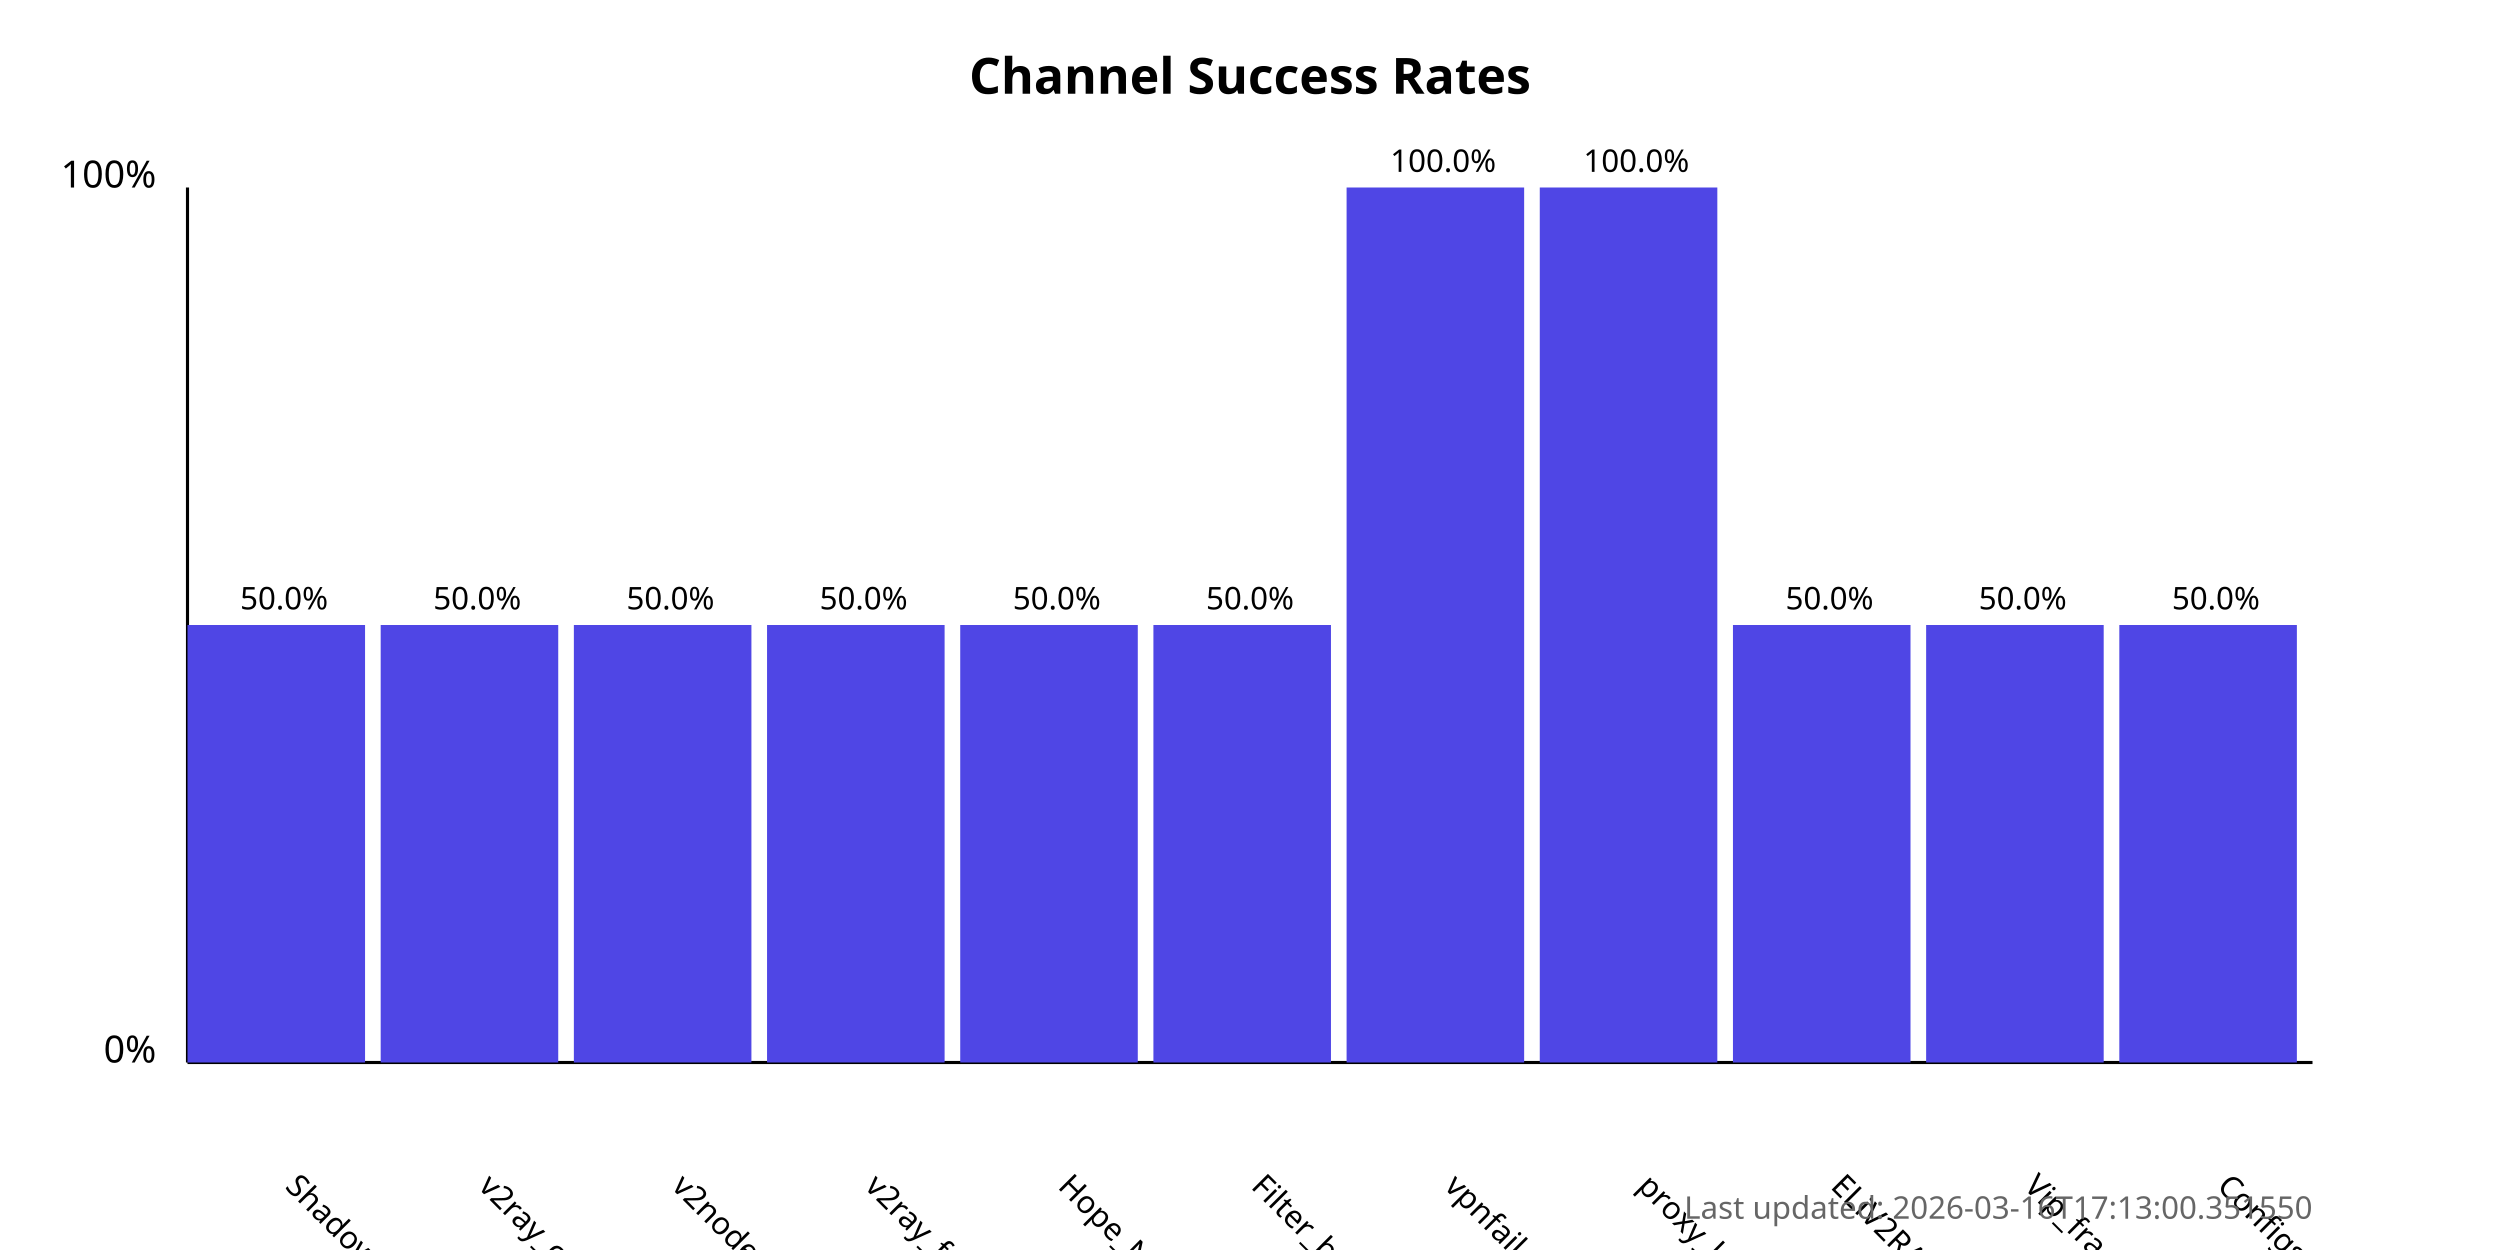
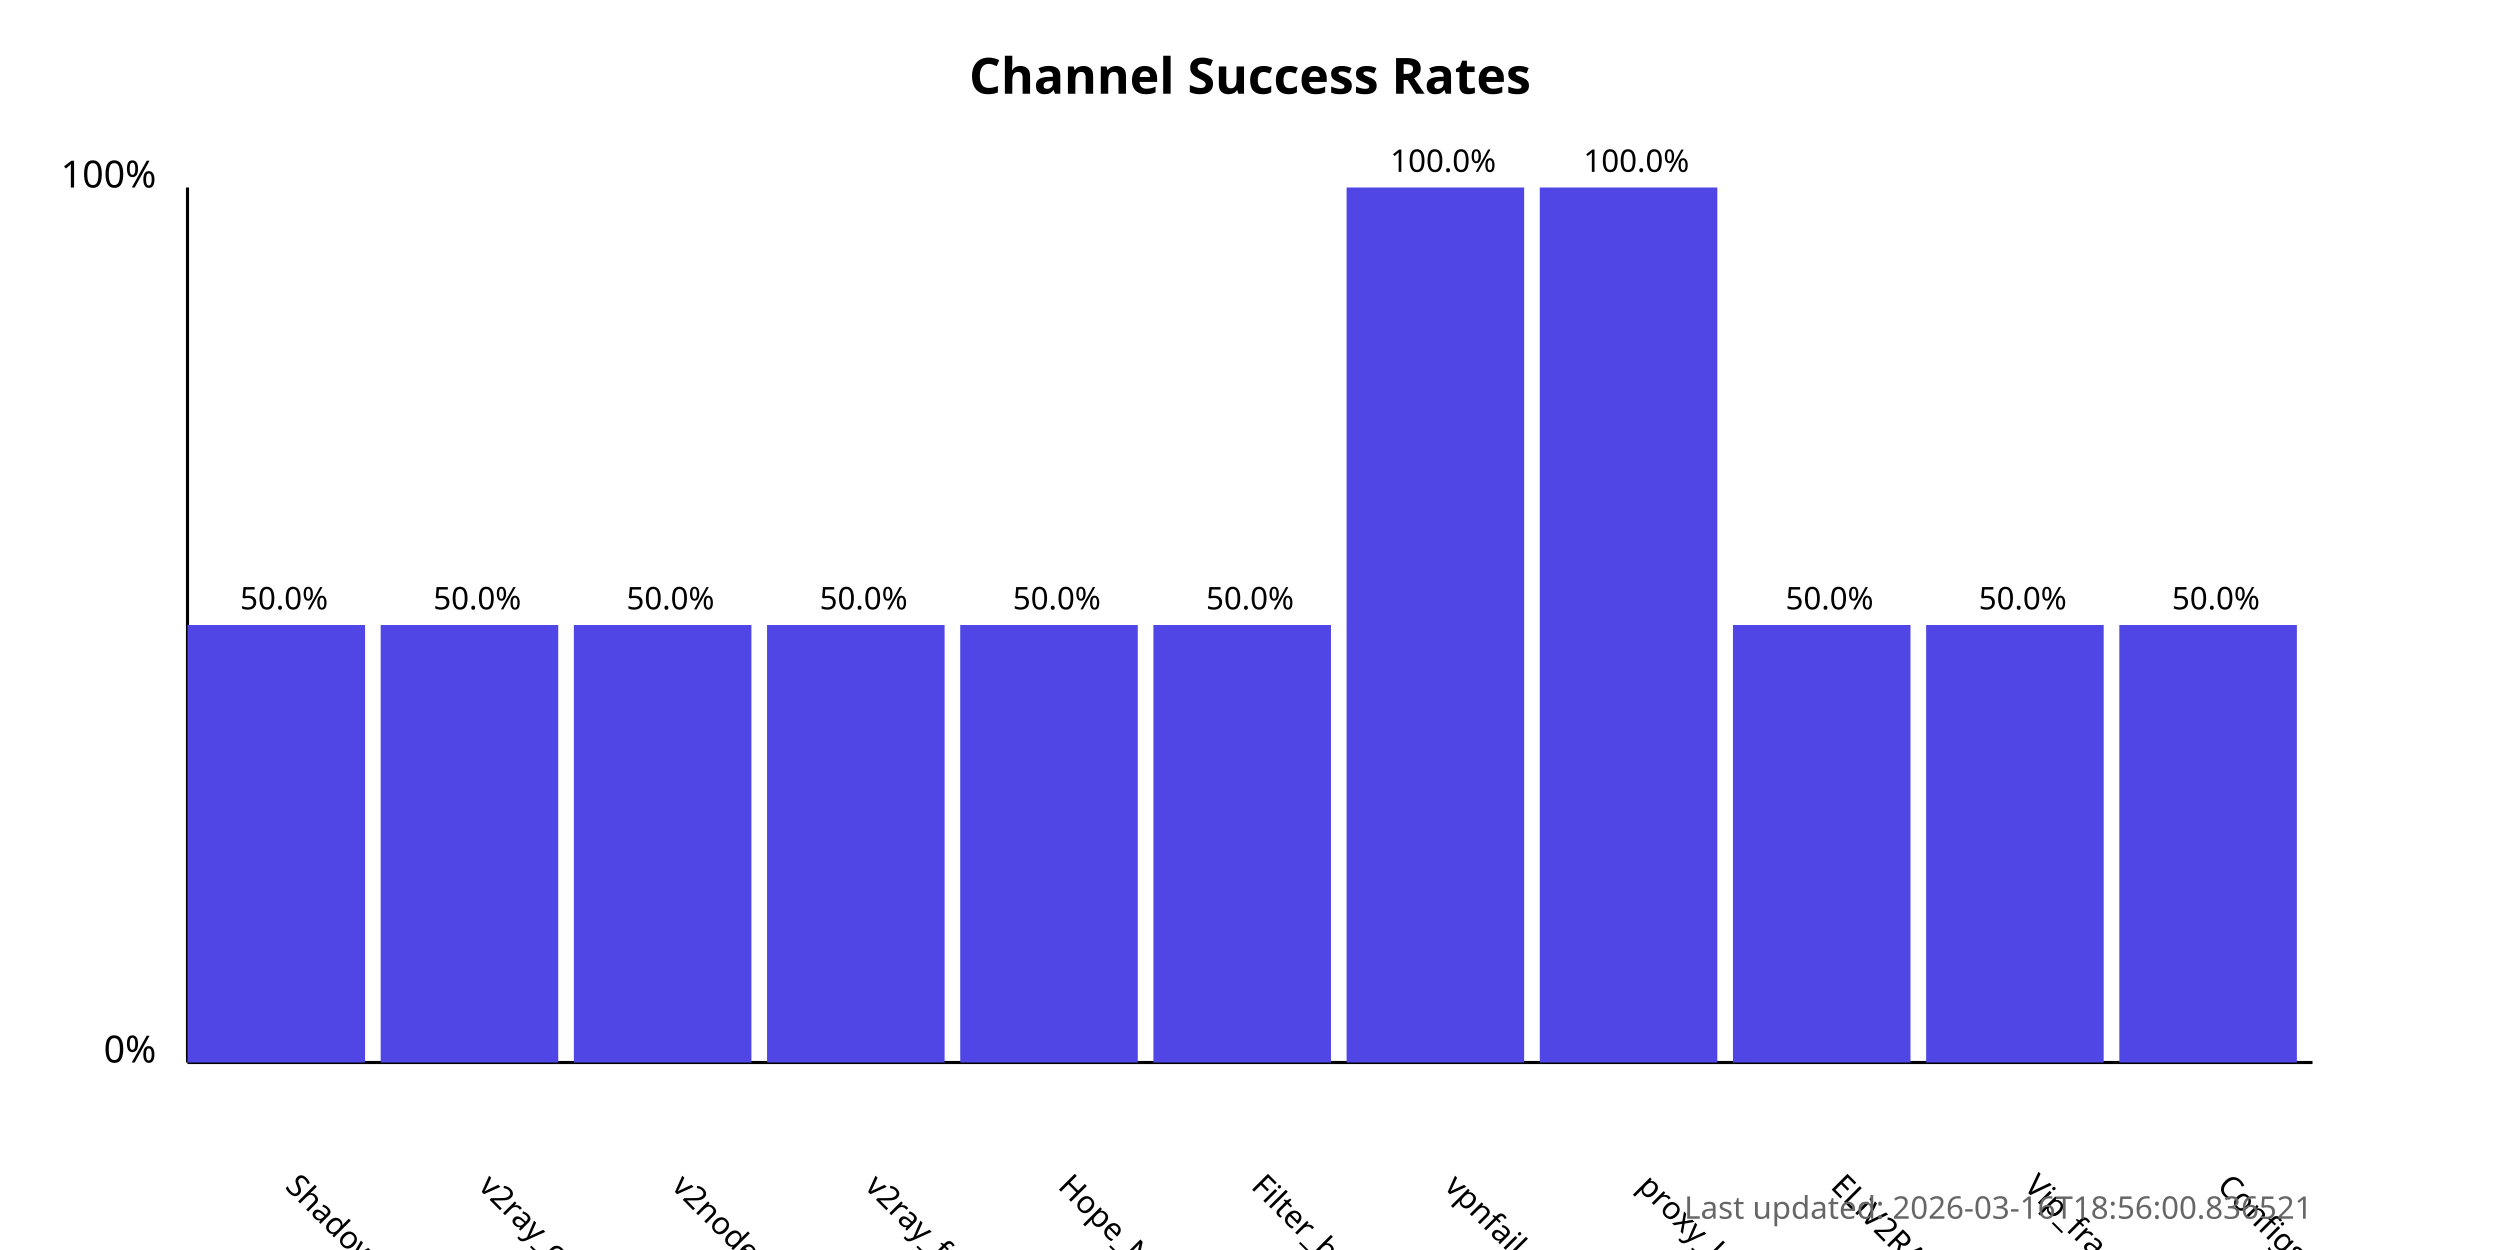
<svg xmlns="http://www.w3.org/2000/svg" width="800" height="400">
  <style>
            .chart-title { font: bold 16px sans-serif; }
            .axis-label { font: 12px sans-serif; }
            .tick-label { font: 10px sans-serif; }
            .bar { fill: #4f46e5; }
            .bar:hover { fill: #6366f1; }
            .timestamp { font: 10px sans-serif; fill: #666; }
        </style>
  <text x="400.0" y="30" text-anchor="middle" class="chart-title">
            Channel Success Rates
        </text>
  <line x1="60" y1="340" x2="60" y2="60" stroke="black" stroke-width="1" />
  <line x1="60" y1="340" x2="740" y2="340" stroke="black" stroke-width="1" />
  <text x="50" y="340" text-anchor="end" class="axis-label">0%</text>
  <text x="50" y="60" text-anchor="end" class="axis-label">100%</text>
  <g>
    <rect x="60" y="200.0" width="56.818" height="140.0" class="bar" />
    <text x="90.909" y="380" transform="rotate(45, 90.90909, 380)" text-anchor="start" class="tick-label">
                ShadowProxy66
            </text>
    <text x="90.909" y="195.0" text-anchor="middle" class="tick-label">
                50.0%
            </text>
  </g>
  <g>
    <rect x="121.818" y="200.0" width="56.818" height="140.0" class="bar" />
    <text x="152.727" y="380" transform="rotate(45, 152.7273, 380)" text-anchor="start" class="tick-label">
                v2ray_configs_pool
            </text>
    <text x="152.727" y="195.0" text-anchor="middle" class="tick-label">
                50.0%
            </text>
  </g>
  <g>
    <rect x="183.636" y="200.0" width="56.818" height="140.0" class="bar" />
    <text x="214.545" y="380" transform="rotate(45, 214.5455, 380)" text-anchor="start" class="tick-label">
                v2nodes
            </text>
    <text x="214.545" y="195.0" text-anchor="middle" class="tick-label">
                50.0%
            </text>
  </g>
  <g>
    <rect x="245.455" y="200.0" width="56.818" height="140.0" class="bar" />
    <text x="276.364" y="380" transform="rotate(45, 276.3636, 380)" text-anchor="start" class="tick-label">
                v2ray_free_conf
            </text>
    <text x="276.364" y="195.0" text-anchor="middle" class="tick-label">
                50.0%
            </text>
  </g>
  <g>
    <rect x="307.273" y="200.0" width="56.818" height="140.0" class="bar" />
    <text x="338.182" y="380" transform="rotate(45, 338.1818, 380)" text-anchor="start" class="tick-label">
                Hope_Net
            </text>
    <text x="338.182" y="195.0" text-anchor="middle" class="tick-label">
                50.0%
            </text>
  </g>
  <g>
    <rect x="369.091" y="200.0" width="56.818" height="140.0" class="bar" />
    <text x="400.0" y="380" transform="rotate(45, 400.0, 380)" text-anchor="start" class="tick-label">
                Filter_breaker
            </text>
    <text x="400.0" y="195.0" text-anchor="middle" class="tick-label">
                50.0%
            </text>
  </g>
  <g>
    <rect x="430.909" y="60.0" width="56.818" height="280.0" class="bar" />
    <text x="461.818" y="380" transform="rotate(45, 461.8182, 380)" text-anchor="start" class="tick-label">
                vpnfail_vless
            </text>
    <text x="461.818" y="55.0" text-anchor="middle" class="tick-label">
                100.0%
            </text>
  </g>
  <g>
    <rect x="492.727" y="60.0" width="56.818" height="280.0" class="bar" />
    <text x="523.636" y="380" transform="rotate(45, 523.6364, 380)" text-anchor="start" class="tick-label">
                proxy_kafee
            </text>
    <text x="523.636" y="55.0" text-anchor="middle" class="tick-label">
                100.0%
            </text>
  </g>
  <g>
    <rect x="554.545" y="200.0" width="56.818" height="140.0" class="bar" />
    <text x="585.455" y="380" transform="rotate(45, 585.4545, 380)" text-anchor="start" class="tick-label">
                ELiV2RAY
            </text>
    <text x="585.455" y="195.0" text-anchor="middle" class="tick-label">
                50.0%
            </text>
  </g>
  <g>
    <rect x="616.364" y="200.0" width="56.818" height="140.0" class="bar" />
    <text x="647.273" y="380" transform="rotate(45, 647.2727, 380)" text-anchor="start" class="tick-label">
                Vip_fragment_v2ray
            </text>
    <text x="647.273" y="195.0" text-anchor="middle" class="tick-label">
                50.0%
            </text>
  </g>
  <g>
    <rect x="678.182" y="200.0" width="56.818" height="140.0" class="bar" />
    <text x="709.091" y="380" transform="rotate(45, 709.0909, 380)" text-anchor="start" class="tick-label">
                ConfigsHubPlus
            </text>
    <text x="709.091" y="195.0" text-anchor="middle" class="tick-label">
                50.0%
            </text>
  </g>
  <text x="740" y="390" text-anchor="end" class="timestamp">
-             Last updated: 2026-03-16T17:13:00.351550
+             Last updated: 2026-03-16T18:56:00.836521
        </text>
</svg>
